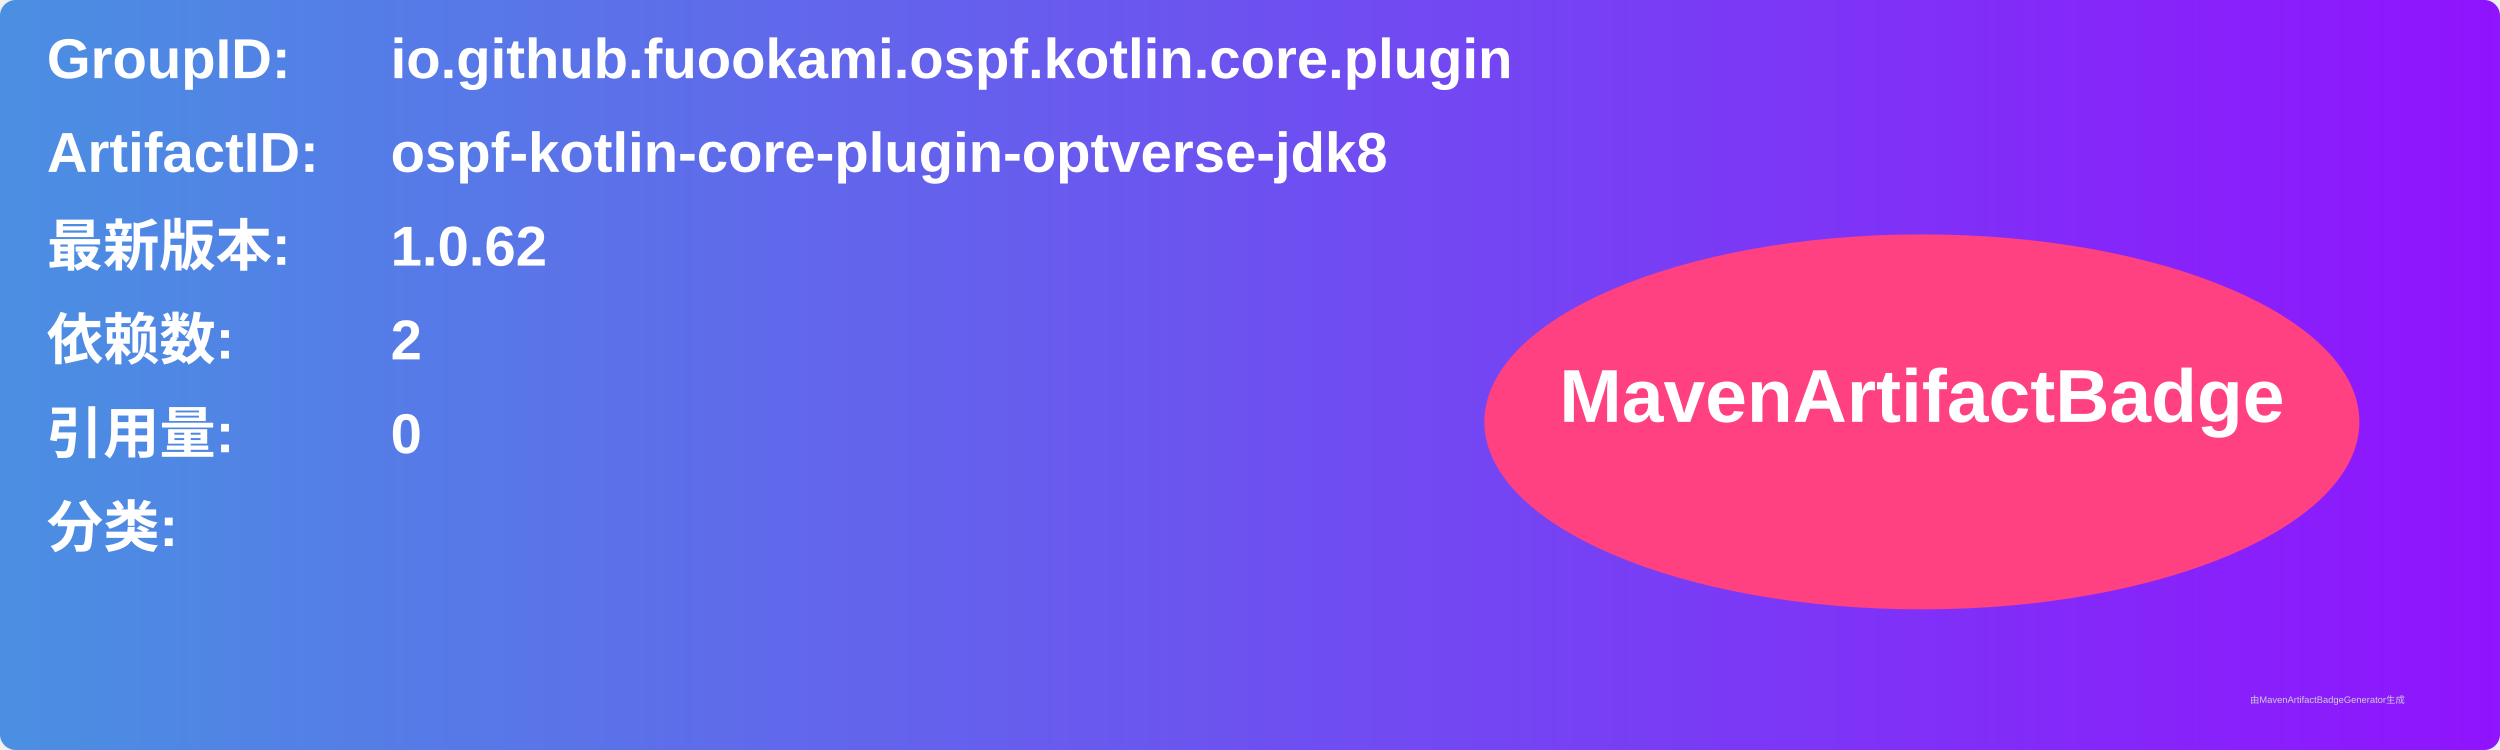
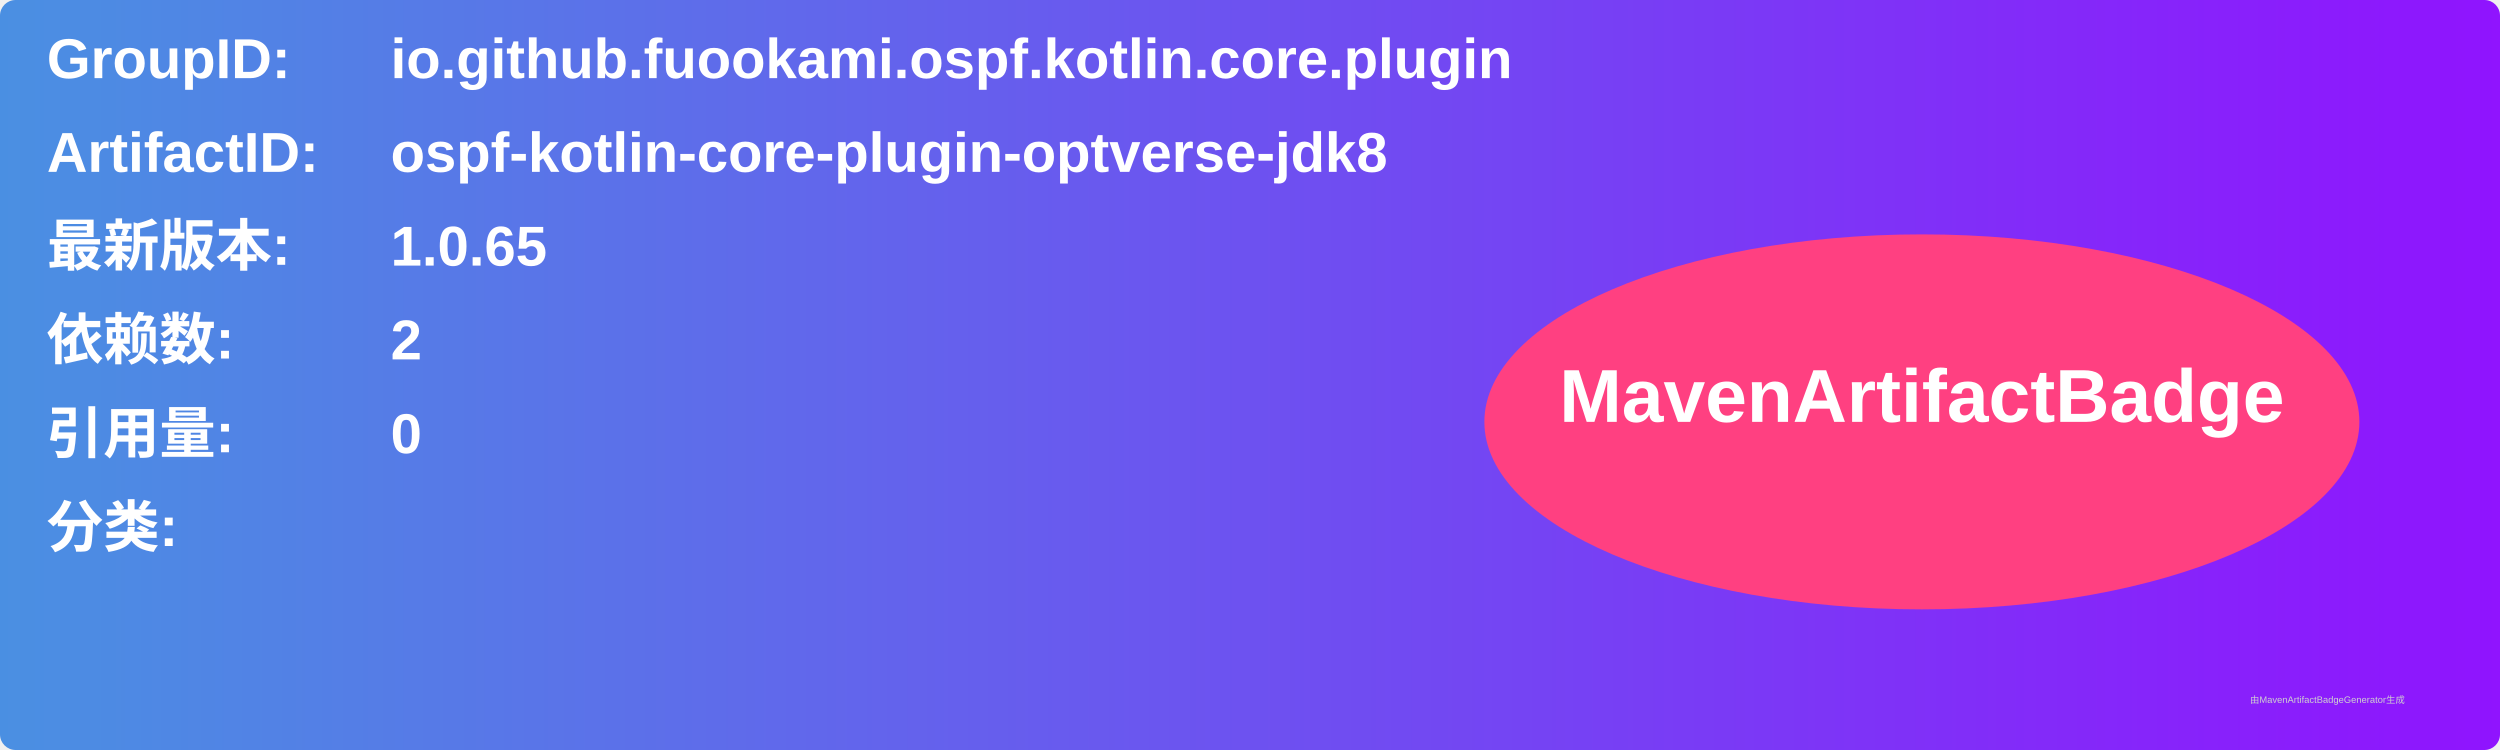
<svg xmlns="http://www.w3.org/2000/svg" width="800" height="240" viewBox="0 0 800 240">
  <linearGradient id="grad" x1="0%" y1="0%" x2="100%" y2="0%">
    <stop offset="0%" stop-color="#4a90e2" />
    <stop offset="100%" stop-color="#9013fe" />
  </linearGradient>
  <rect width="100%" height="100%" rx="5" ry="5" fill="url(#grad)" />
  <g transform="translate(15, 15)">
    <text x="0" y="10" font-family="Arial" font-size="18" fill="white" font-weight="bold" width="260">GroupID:</text>
    <text x="110" y="10" font-family="Arial" font-size="18" fill="white" font-weight="bold" width="460">io.github.fuookami.ospf.kotlin.core.plugin</text>
    <text x="0" y="40" font-family="Arial" font-size="18" fill="white" font-weight="bold" width="260">ArtifactID:</text>
    <text x="110" y="40" font-family="Arial" font-size="18" fill="white" font-weight="bold" width="460">ospf-kotlin-core-plugin-optverse-jdk8</text>
    <text x="0" y="70" font-family="Arial" font-size="18" fill="white" font-weight="bold">最新版本:</text>
    <text x="110" y="70" font-family="Arial" font-size="18" fill="white" font-weight="bold">
-       <tspan font-weight="bold">1.0.62</tspan>
+       <tspan font-weight="bold">1.0.65</tspan>
    </text>
    <text x="0" y="100" font-family="Arial" font-size="18" fill="white" font-weight="bold">依赖数: </text>
    <text x="110" y="100" font-family="Arial" font-size="18" fill="white">
      <tspan font-weight="bold">2</tspan>
    </text>
    <text x="0" y="130" font-family="Arial" font-size="18" fill="white" font-weight="bold">引用量: </text>
    <text x="110" y="130" font-family="Arial" font-size="18" fill="white">
      <tspan font-weight="bold">0</tspan>
    </text>
    <text x="0" y="160" font-family="Arial" font-size="18" fill="white" font-weight="bold">分类:</text>
    <text x="10" y="190" font-family="Arial" font-size="10" fill="white">
      <tspan font-weight="bold" />
    </text>
    <ellipse cx="600" cy="120" rx="140" ry="60" fill="#ff4081" />
    <text x="600" y="120" text-anchor="middle" font-family="Arial" font-size="24" fill="white" font-weight="bold">MavenArtifactBadge</text>
  </g>
  <text x="720" y="225" font-family="Arial" font-size="3" fill="#d0d0d0">由MavenArtifactBadgeGenerator生成</text>
</svg>
